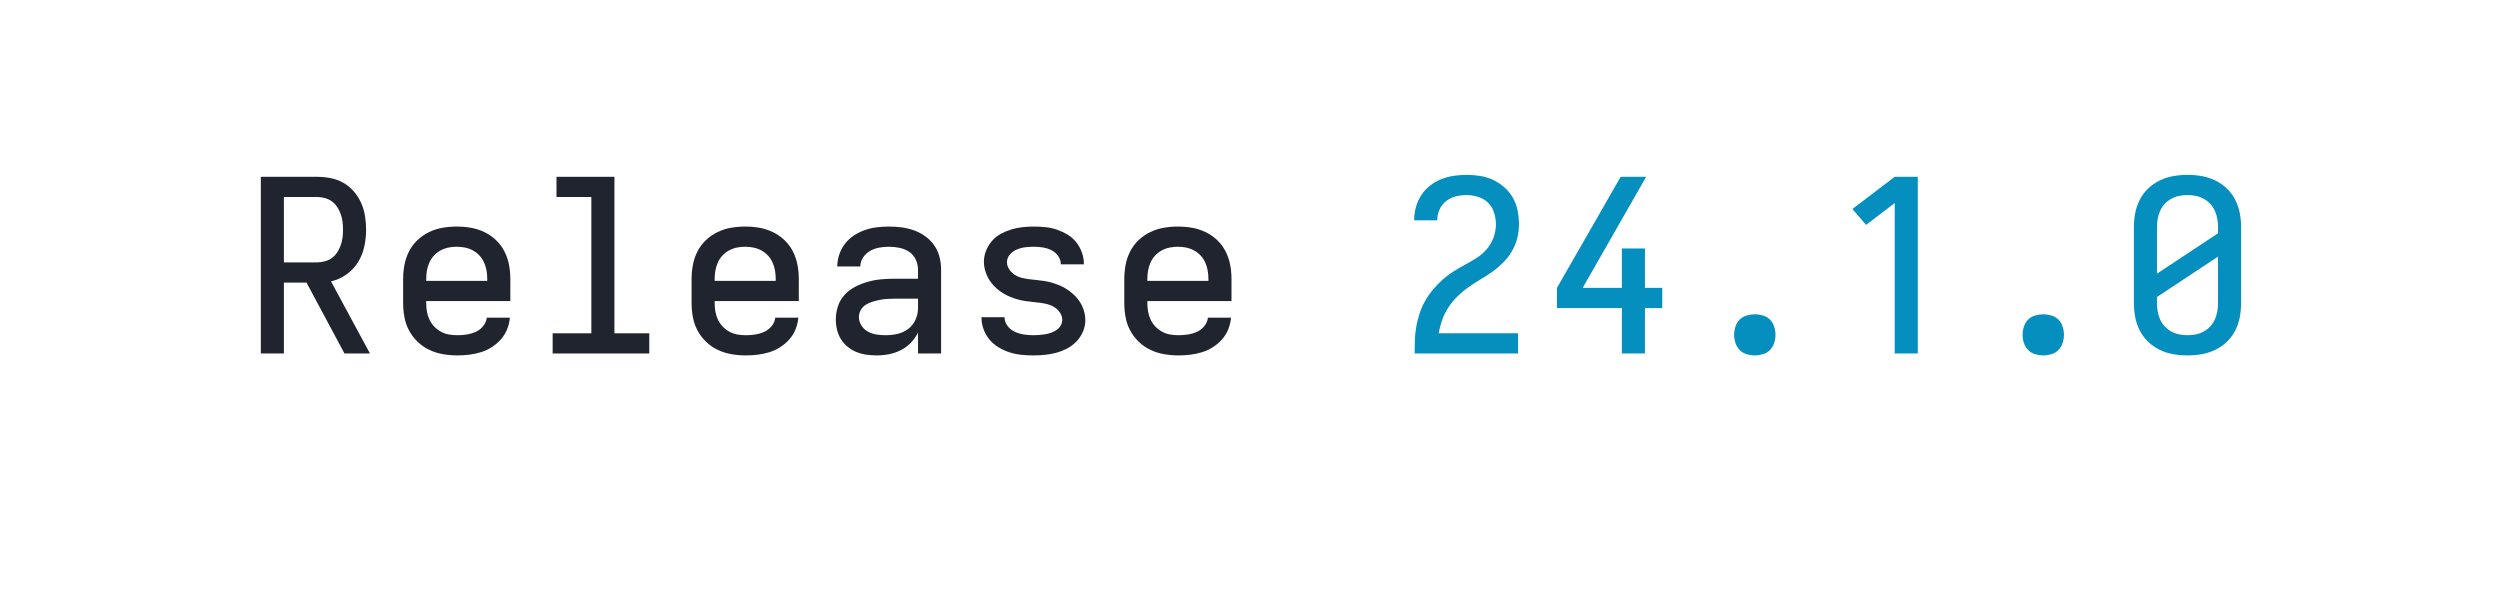
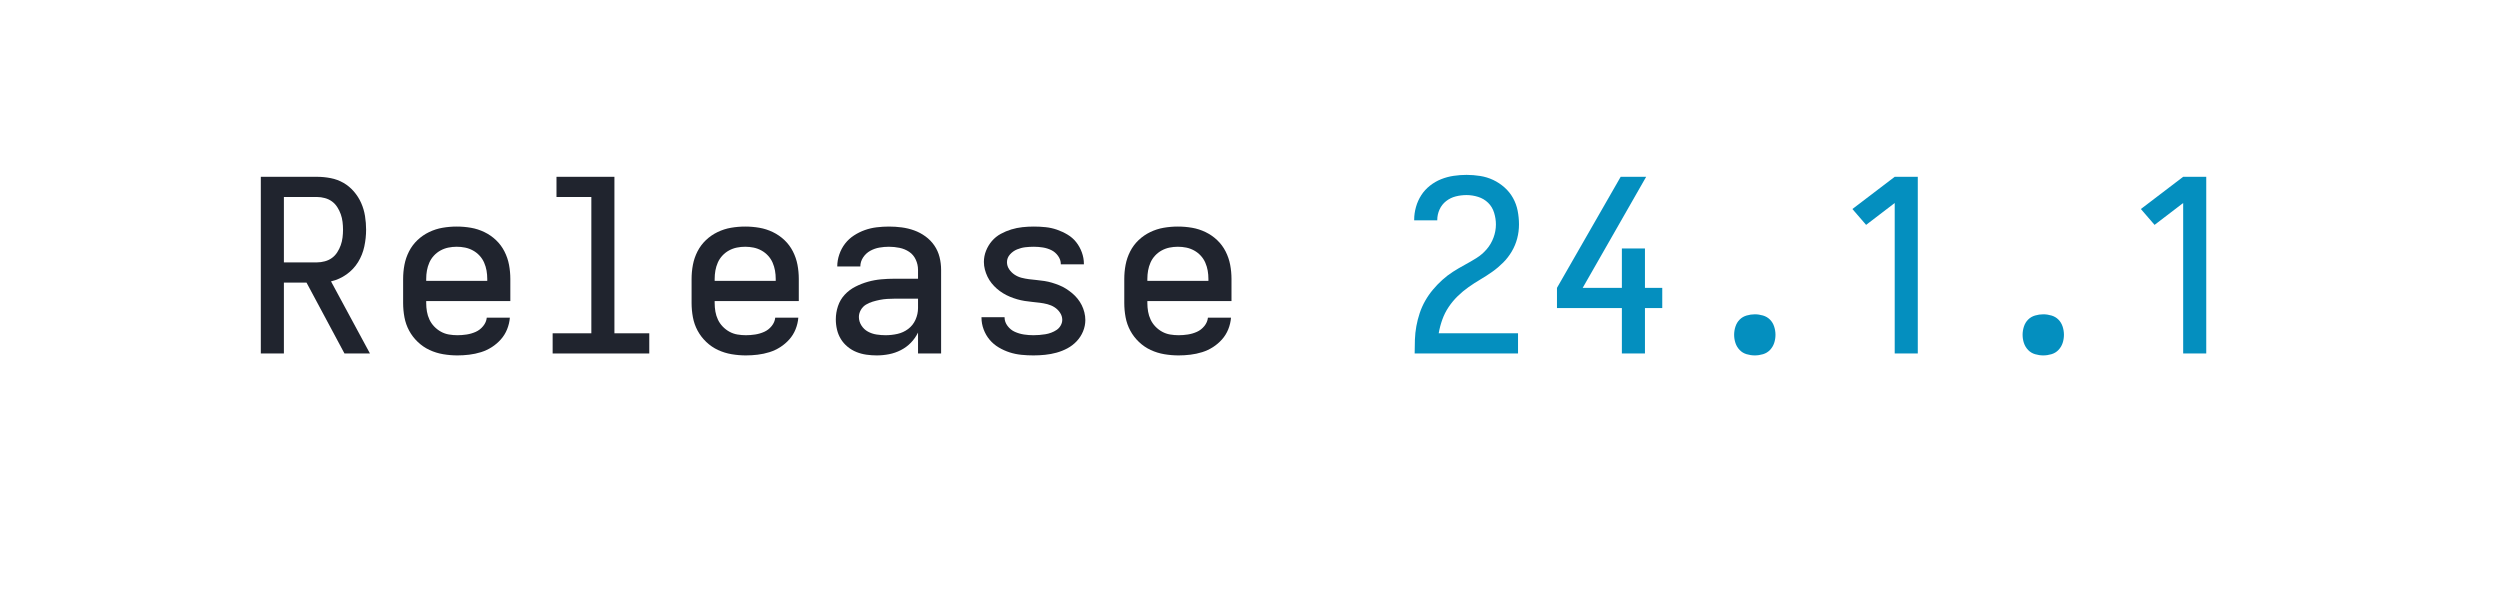
<svg xmlns="http://www.w3.org/2000/svg" height="40" viewBox="0 0 166.4 40" width="166.4">
  <defs>
    <path d="" id="path6" />
    <path d="M 247 8 Q 226 8 204.5 5 Q 183 2 163 -6 Q 143 -14 126 -28 Q 109 -42 98 -60 Q 87 -78 82 -99 Q 77 -120 77 -142 Q 77 -170 86 -197 Q 95 -224 114 -244.5 Q 133 -265 158.5 -278 Q 184 -291 211 -298.5 Q 238 -306 265.5 -308.5 Q 293 -311 321 -311 L 419 -311 L 419 -348 Q 419 -370 409.5 -390.5 Q 400 -411 382 -423 Q 364 -435 342 -439.5 Q 320 -444 298 -444 Q 278 -444 258 -440.5 Q 238 -437 220 -427 Q 202 -417 190.5 -399.5 Q 179 -382 179 -362 L 83 -362 Q 83 -387 91.5 -412 Q 100 -437 115.5 -457 Q 131 -477 152.5 -491 Q 174 -505 198 -513.5 Q 222 -522 247.5 -525 Q 273 -528 298 -528 Q 325 -528 351.5 -524.5 Q 378 -521 403 -512 Q 428 -503 450 -487 Q 472 -471 487 -449 Q 502 -427 508.5 -401 Q 515 -375 515 -348 L 515 0 L 419 0 L 419 -87 Q 407 -63 389 -44.5 Q 371 -26 347.5 -14 Q 324 -2 298.5 3 Q 273 8 247 8 Z M 284 -76 Q 309 -76 333.5 -81.5 Q 358 -87 378 -102 Q 398 -117 408.5 -140.5 Q 419 -164 419 -189 L 419 -228 L 321 -228 Q 306 -228 290.5 -227 Q 275 -226 260 -223 Q 245 -220 230 -215.5 Q 215 -211 202 -203 Q 189 -195 181 -181 Q 173 -167 173 -152 Q 173 -133 183.5 -116.5 Q 194 -100 210.5 -91 Q 227 -82 246 -79 Q 265 -76 284 -76 Z " id="path4" />
    <path d="M 282 0 L 282 -626 L 163 -535 L 106 -601 L 282 -735 L 378 -735 L 378 0 Z " id="path10" />
    <path d="M 299 8 Q 274 8 249 5.5 Q 224 3 200.5 -4.5 Q 177 -12 155 -25 Q 133 -38 117 -57 Q 101 -76 92 -100 Q 83 -124 83 -149 L 83 -151 L 179 -151 L 179 -150 Q 179 -131 191.5 -114.5 Q 204 -98 222 -90 Q 240 -82 259.5 -79 Q 279 -76 299 -76 Q 311 -76 323.5 -77 Q 336 -78 348.5 -80 Q 361 -82 373 -86.5 Q 385 -91 395.5 -98 Q 406 -105 412.5 -116.5 Q 419 -128 419 -140 Q 419 -156 409.5 -170 Q 400 -184 386.5 -192.5 Q 373 -201 357.5 -205 Q 342 -209 326 -211 Q 310 -213 294.5 -214.5 Q 279 -216 263 -218.5 Q 247 -221 231.5 -225.5 Q 216 -230 201.5 -236 Q 187 -242 173 -250.5 Q 159 -259 147 -269.5 Q 135 -280 125 -292.5 Q 115 -305 108 -319.5 Q 101 -334 97 -349.5 Q 93 -365 93 -381 Q 93 -405 102 -427.5 Q 111 -450 126.5 -468 Q 142 -486 163 -497.5 Q 184 -509 207 -516 Q 230 -523 253.5 -525.5 Q 277 -528 301 -528 Q 325 -528 349.5 -525.5 Q 374 -523 397 -515 Q 420 -507 441 -494.5 Q 462 -482 477 -463 Q 492 -444 500.5 -420.5 Q 509 -397 509 -373 L 509 -371 L 413 -371 L 413 -372 Q 413 -390 401.5 -406 Q 390 -422 373.5 -430 Q 357 -438 338.5 -441 Q 320 -444 301 -444 Q 283 -444 265.5 -442 Q 248 -440 231 -433 Q 214 -426 201.5 -412 Q 189 -398 189 -380 Q 189 -364 198 -350.5 Q 207 -337 220.5 -328 Q 234 -319 249.5 -315 Q 265 -311 281 -309 Q 297 -307 313 -305.5 Q 329 -304 345 -301.5 Q 361 -299 376 -294.5 Q 391 -290 406 -284 Q 421 -278 434.5 -269.5 Q 448 -261 460.5 -250.5 Q 473 -240 483 -227.5 Q 493 -215 500 -201 Q 507 -187 511 -171 Q 515 -155 515 -139 Q 515 -115 505.5 -92 Q 496 -69 479 -51 Q 462 -33 440.5 -21.5 Q 419 -10 395.5 -3.5 Q 372 3 347.5 5.5 Q 323 8 299 8 Z " id="path5" />
-     <path d="M 300 8 Q 270 8 241 3 Q 212 -2 185 -15 Q 158 -28 136.5 -48.5 Q 115 -69 101.5 -95.5 Q 88 -122 82.5 -151 Q 77 -180 77 -210 L 77 -525 Q 77 -555 82.5 -584 Q 88 -613 101.5 -639.5 Q 115 -666 136.5 -686.5 Q 158 -707 185 -720 Q 212 -733 241 -738 Q 270 -743 300 -743 Q 330 -743 359 -738 Q 388 -733 415 -720 Q 442 -707 463.5 -686.5 Q 485 -666 498.5 -639.5 Q 512 -613 517.5 -584 Q 523 -555 523 -525 L 523 -210 Q 523 -180 517.5 -151 Q 512 -122 498.5 -95.5 Q 485 -69 463.5 -48.5 Q 442 -28 415 -15 Q 388 -2 359 3 Q 330 8 300 8 Z M 173 -332 L 427 -500 L 427 -525 Q 427 -543 424 -560 Q 421 -577 414 -593 Q 407 -609 395 -622 Q 383 -635 367.5 -643.5 Q 352 -652 335 -655.5 Q 318 -659 300 -659 Q 282 -659 265 -655.5 Q 248 -652 232.5 -643.5 Q 217 -635 205 -622 Q 193 -609 186 -593 Q 179 -577 176 -560 Q 173 -543 173 -525 Z M 300 -76 Q 318 -76 335 -79.5 Q 352 -83 367.5 -91.5 Q 383 -100 395 -113 Q 407 -126 414 -142 Q 421 -158 424 -175 Q 427 -192 427 -210 L 427 -403 L 173 -235 L 173 -210 Q 173 -192 176 -175 Q 179 -158 186 -142 Q 193 -126 205 -113 Q 217 -100 232.5 -91.5 Q 248 -83 265 -79.5 Q 282 -76 300 -76 Z " id="path11" />
    <path d="M 300 8 Q 283 8 266 3 Q 249 -2 237 -14.5 Q 225 -27 219.5 -43.5 Q 214 -60 214 -78 Q 214 -95 219.5 -112 Q 225 -129 237 -141 Q 249 -153 266 -158 Q 283 -163 300 -163 Q 317 -163 334 -158 Q 351 -153 363 -141 Q 375 -129 380.5 -112 Q 386 -95 386 -78 Q 386 -60 380.5 -43.5 Q 375 -27 363 -14.5 Q 351 -2 334 3 Q 317 8 300 8 Z " id="path9" />
    <path d="M 303 8 Q 273 8 243.5 3 Q 214 -2 187 -14.5 Q 160 -27 138 -48 Q 116 -69 102 -95 Q 88 -121 82.5 -150.5 Q 77 -180 77 -210 L 77 -310 Q 77 -340 82.5 -369 Q 88 -398 101.5 -424.5 Q 115 -451 136.5 -471.5 Q 158 -492 185 -505 Q 212 -518 241 -523 Q 270 -528 300 -528 Q 330 -528 359 -523 Q 388 -518 415 -505 Q 442 -492 463.5 -471.5 Q 485 -451 498.5 -424.5 Q 512 -398 517.5 -369 Q 523 -340 523 -310 L 523 -218 L 173 -218 L 173 -210 Q 173 -192 176 -174.5 Q 179 -157 186.5 -141 Q 194 -125 206.5 -112 Q 219 -99 234.5 -90.5 Q 250 -82 267.5 -79 Q 285 -76 303 -76 Q 322 -76 341.5 -79 Q 361 -82 379 -90 Q 397 -98 410 -114 Q 423 -130 425 -149 L 521 -149 Q 519 -124 509.5 -100.5 Q 500 -77 483.5 -58.5 Q 467 -40 446 -26.5 Q 425 -13 401 -5.5 Q 377 2 352 5 Q 327 8 303 8 Z M 173 -302 L 427 -302 L 427 -310 Q 427 -328 424 -345 Q 421 -362 414 -378 Q 407 -394 395 -407 Q 383 -420 367.5 -428.5 Q 352 -437 335 -440.5 Q 318 -444 300 -444 Q 282 -444 265 -440.5 Q 248 -437 232.5 -428.5 Q 217 -420 205 -407 Q 193 -394 186 -378 Q 179 -362 176 -345 Q 173 -328 173 -310 Z " id="path2" />
    <path d="M 347 0 L 347 -189 L 77 -189 L 77 -273 L 342 -735 L 448 -735 L 184 -273 L 347 -273 L 347 -437 L 443 -437 L 443 -273 L 515 -273 L 515 -189 L 443 -189 L 443 0 Z " id="path8" />
    <path d="M 85 0 L 85 -1 Q 85 -29 86 -57.5 Q 87 -86 92 -113.5 Q 97 -141 106 -168 Q 115 -195 129 -219.5 Q 143 -244 161 -265.5 Q 179 -287 200 -306 Q 221 -325 244.5 -340 Q 268 -355 293 -368.5 Q 318 -382 342 -397 Q 366 -412 384.5 -433.5 Q 403 -455 413 -482 Q 423 -509 423 -537 Q 423 -561 415.5 -585.5 Q 408 -610 390.5 -627 Q 373 -644 349 -651.5 Q 325 -659 301 -659 Q 278 -659 256 -653.5 Q 234 -648 216 -634 Q 198 -620 188.5 -599 Q 179 -578 179 -555 L 179 -554 L 83 -554 L 83 -557 Q 83 -583 90.5 -609.5 Q 98 -636 112.5 -658.5 Q 127 -681 148.5 -698 Q 170 -715 195 -725 Q 220 -735 247 -739 Q 274 -743 301 -743 Q 329 -743 357.5 -738.5 Q 386 -734 411.5 -722 Q 437 -710 458.5 -691 Q 480 -672 494 -647 Q 508 -622 513.5 -593.5 Q 519 -565 519 -537 Q 519 -507 511.5 -478.5 Q 504 -450 489 -424.5 Q 474 -399 453 -378 Q 432 -357 408 -340 Q 384 -323 358.5 -308 Q 333 -293 309 -276 Q 285 -259 264 -238.5 Q 243 -218 226.5 -193.5 Q 210 -169 200 -141 Q 190 -113 185 -84 L 515 -84 L 515 0 Z " id="path7" />
    <path d="M 85 0 L 85 -735 L 319 -735 Q 347 -735 375.5 -729.5 Q 404 -724 428.5 -710 Q 453 -696 472 -674 Q 491 -652 502.5 -626 Q 514 -600 518.5 -571.5 Q 523 -543 523 -515 Q 523 -480 515.5 -445 Q 508 -410 489.5 -380 Q 471 -350 441.5 -329 Q 412 -308 377 -300 L 539 0 L 433 0 L 275 -295 L 181 -295 L 181 0 Z M 181 -379 L 319 -379 Q 335 -379 351.5 -383.5 Q 368 -388 381 -397.5 Q 394 -407 403 -421 Q 412 -435 417.5 -450.5 Q 423 -466 425 -482.5 Q 427 -499 427 -515 Q 427 -531 425 -547.5 Q 423 -564 417.5 -579.5 Q 412 -595 403 -609 Q 394 -623 381 -632.5 Q 368 -642 351.5 -646.5 Q 335 -651 319 -651 L 181 -651 Z " id="path1" />
    <path d="M 99 0 L 99 -84 L 260 -84 L 260 -651 L 115 -651 L 115 -735 L 356 -735 L 356 -84 L 501 -84 L 501 0 Z " id="path3" />
  </defs>
  <g>
    <g data-source-text="Release " fill="#20242e" transform="translate(16 23.528) rotate(0) scale(0.016)">
      <use href="#path1" transform="translate(0 0)" />
      <use href="#path2" transform="translate(600 0)" />
      <use href="#path3" transform="translate(1200 0)" />
      <use href="#path2" transform="translate(1800 0)" />
      <use href="#path4" transform="translate(2400 0)" />
      <use href="#path5" transform="translate(3000 0)" />
      <use href="#path2" transform="translate(3600 0)" />
      <use href="#path6" transform="translate(4200 0)" />
    </g>
-     <g data-source-text="24.1.0" fill="#048fbf" transform="translate(92.79999 23.528) rotate(0) scale(0.016)">
+     <g data-source-text="24.1.1" fill="#048fbf" transform="translate(92.79999 23.528) rotate(0) scale(0.016)">
      <use href="#path7" transform="translate(0 0)" />
      <use href="#path8" transform="translate(600 0)" />
      <use href="#path9" transform="translate(1200 0)" />
      <use href="#path10" transform="translate(1800 0)" />
      <use href="#path9" transform="translate(2400 0)" />
-       <use href="#path11" transform="translate(3000 0)" />
+       <use href="#path10" transform="translate(3000 0)" />
    </g>
  </g>
</svg>
